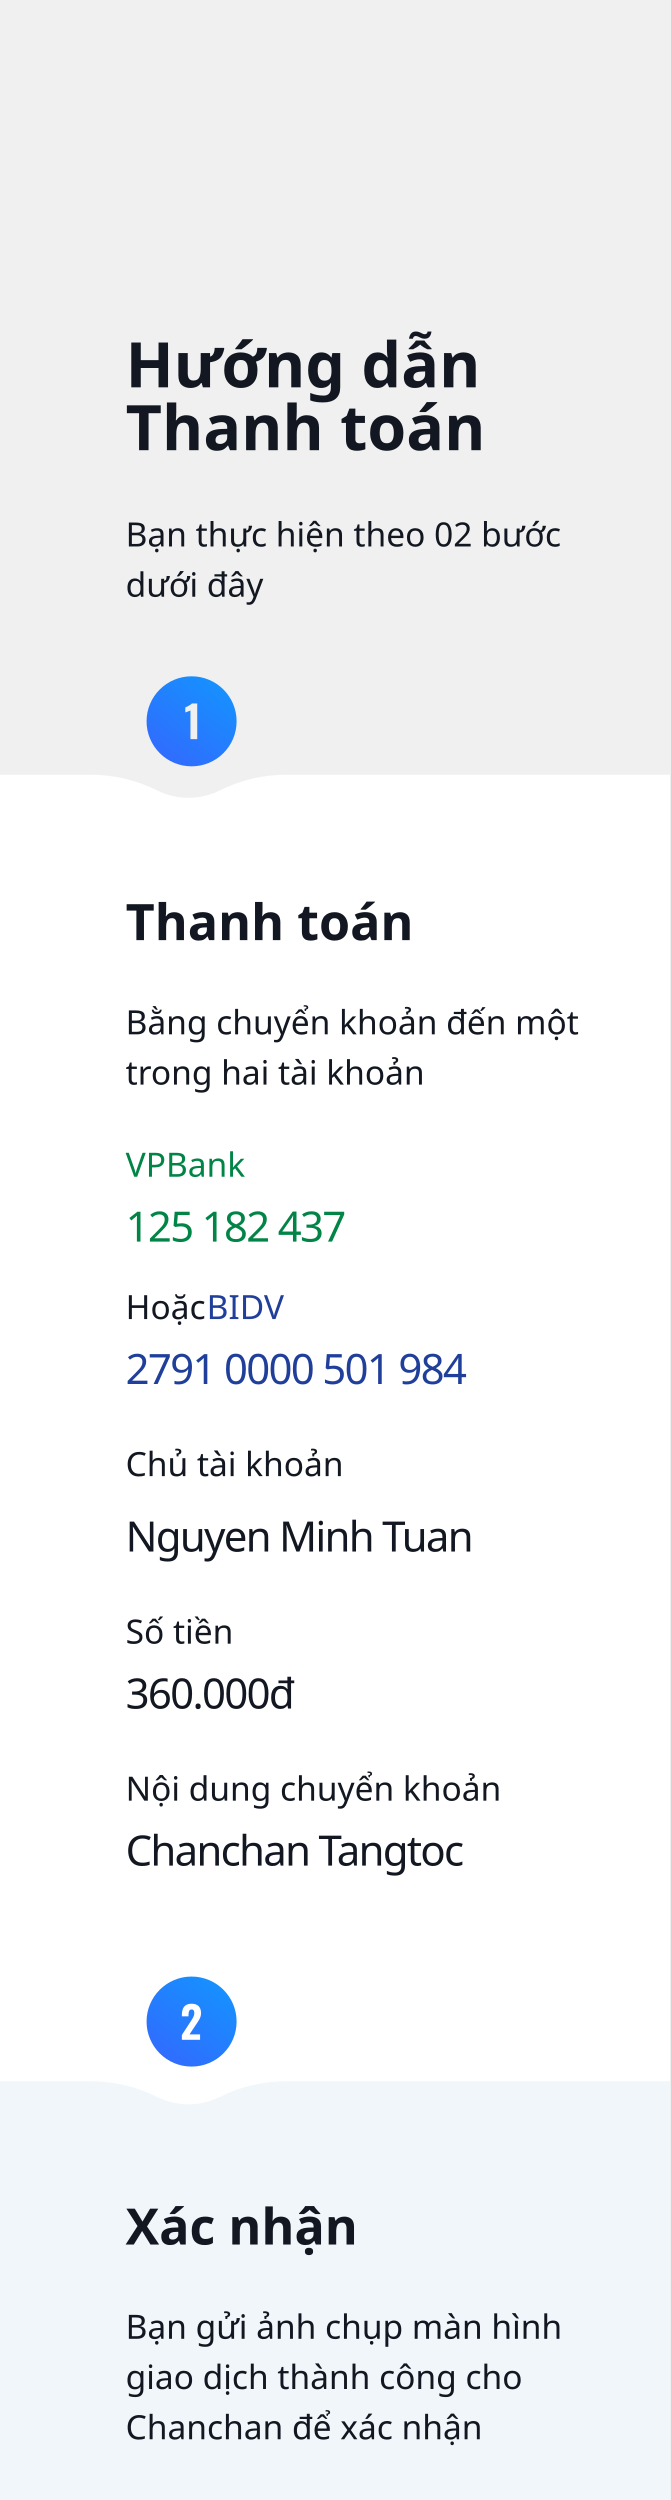
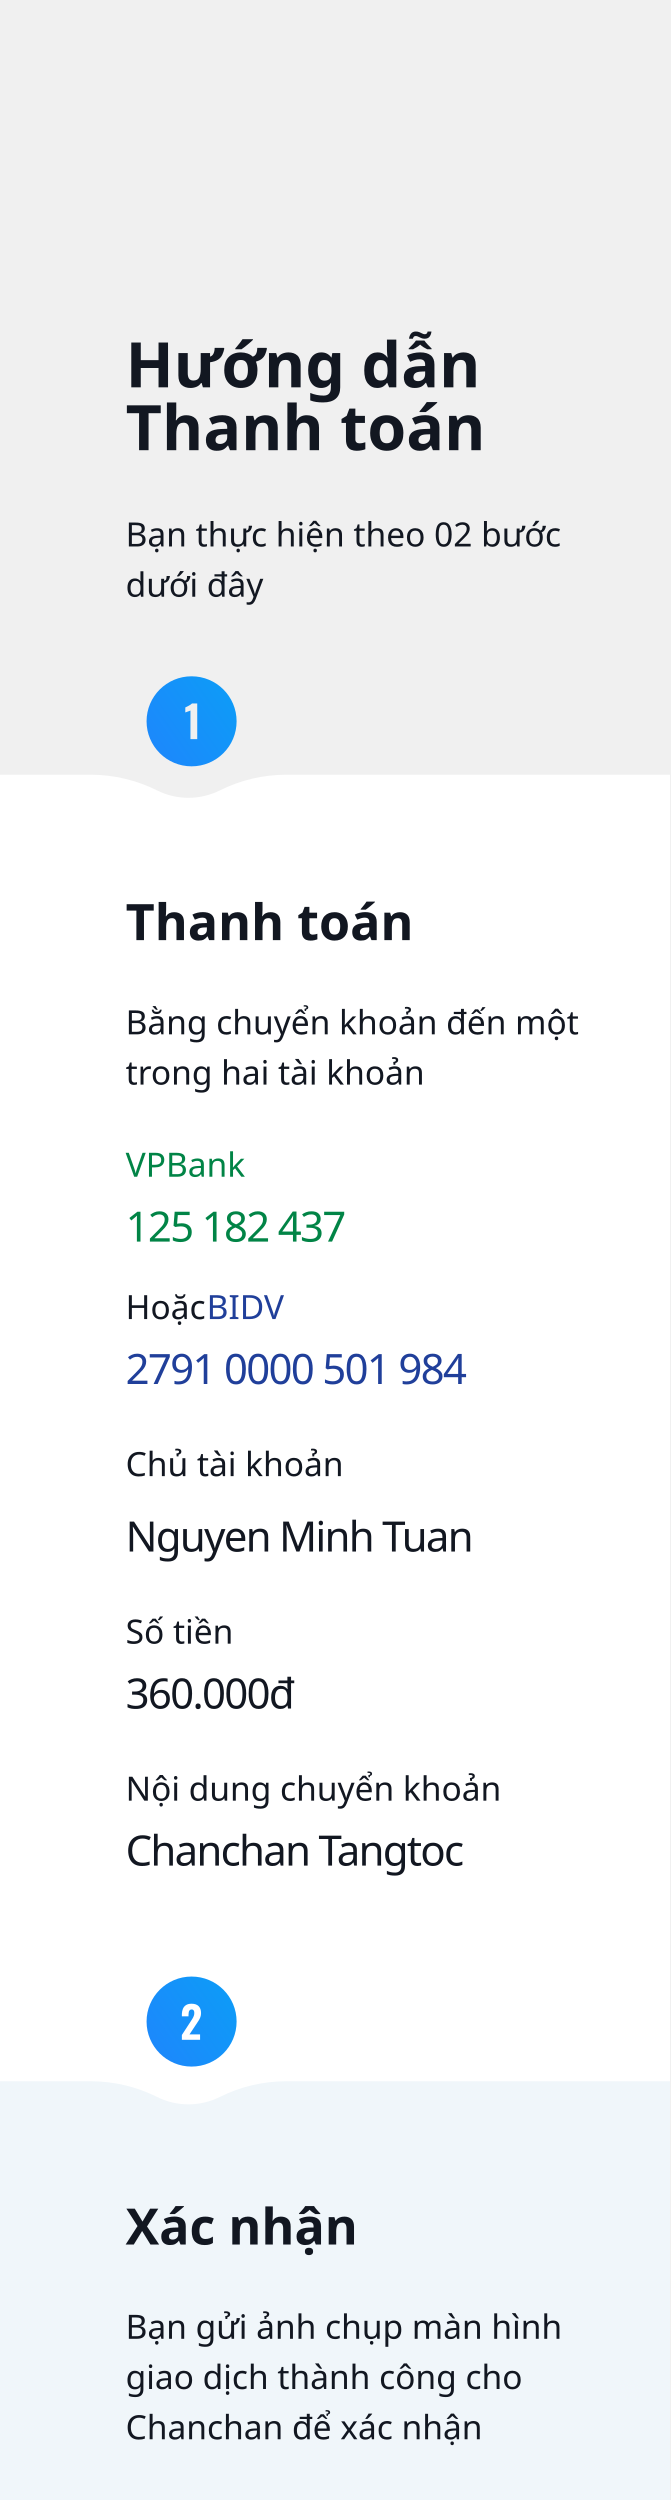
<svg xmlns="http://www.w3.org/2000/svg" width="320px" height="1194px" viewBox="0 0 320 1194" version="1.1">
  <defs>
-     <linearGradient x1="-19.716%" y1="127.094%" x2="121.647%" y2="-73.555%" id="linearGradient-1">
-       <stop stop-color="#3D5AFE" offset="0%" />
-       <stop stop-color="#00B0FF" offset="100%" />
+     <linearGradient x1="-41.221%" y1="158.951%" x2="184.058%" y2="0%" id="linearGradient-1">
+       <stop stop-color="#277AFF" offset="0%" />
+       <stop stop-color="#03A9F4" offset="100%" />
    </linearGradient>
  </defs>
  <g id="Page-1" stroke="none" stroke-width="1" fill="none" fill-rule="evenodd">
    <g id="1">
      <g id="Group-11" transform="translate(60, 540)" />
      <g id="Group-11" transform="translate(60, 611)" />
      <g id="Group-8" transform="translate(70, 323)" />
      <path d="M0,1014 L43.229,1014 C54.258,1014 65.136,1011.432 75,1006.5 C84.443,1001.779 95.557,1001.779 105,1006.5 C114.864,1011.432 125.742,1014 136.771,1014 L320,1014 L320,1014 L320,370 L0,370 L0,1014 Z" id="Rectangle" fill="#FFFFFF" transform="translate(160, 692) scale(1, -1) translate(-160, -692) " />
      <path d="M0,1194 L43.229,1194 C54.258,1194 65.136,1191.432 75,1186.5 C84.443,1181.779 95.557,1181.779 105,1186.5 C114.864,1191.432 125.742,1194 136.771,1194 L320,1194 L320,1194 L320,994 L0,994 L0,1194 Z" id="Rectangle" fill="#F0F6FA" transform="translate(160, 1094) scale(1, -1) translate(-160, -1094) " />
      <path d="M91.5,944 C103.374,944 113,953.626 113,965.5 C113,977.374 103.374,987 91.5,987 C79.626,987 70,977.374 70,965.5 C70,953.626 79.626,944 91.5,944 Z M91.502,956.98 C90.396,956.98 89.504,957.201 88.825,957.641 C88.145,958.082 87.648,958.695 87.334,959.479 C87.058,960.165 86.903,960.937 86.868,961.794 L86.861,962.167 L86.861,963.007 L90.032,963.007 L90.032,962.209 C90.032,961.761 90.074,961.348 90.158,960.97 C90.242,960.592 90.396,960.288 90.62,960.057 C90.844,959.826 91.166,959.71 91.586,959.71 C91.978,959.71 92.279,959.854 92.489,960.14 C92.699,960.428 92.804,960.844 92.804,961.39 C92.804,961.908 92.716,962.394 92.541,962.85 C92.367,963.304 92.142,963.749 91.87,964.183 C91.688,964.472 91.498,964.771 91.3,965.079 L90.998,965.548 L86.861,971.911 L86.861,974.2 L95.555,974.2 L95.555,971.638 L90.494,971.638 L93.77,966.703 C94.162,966.129 94.529,965.572 94.873,965.034 C95.216,964.495 95.492,963.934 95.702,963.354 C95.912,962.773 96.017,962.139 96.017,961.453 C96.017,960.039 95.639,958.94 94.883,958.156 C94.127,957.372 93,956.98 91.502,956.98 Z" id="Oval-3" fill="url(#linearGradient-1)" />
      <path d="M91.5,323 C103.374,323 113,332.626 113,344.5 C113,356.374 103.374,366 91.5,366 C79.626,366 70,356.374 70,344.5 C70,332.626 79.626,323 91.5,323 Z M94.195,335.99 L91.675,335.99 C91.521,336.158 91.3,336.34 91.013,336.536 C90.727,336.732 90.422,336.914 90.1,337.082 C89.778,337.25 89.474,337.404 89.186,337.544 C88.957,337.656 88.765,337.75 88.612,337.826 L88.504,337.88 L88.504,340.274 C88.63,340.218 88.805,340.151 89.029,340.075 C89.253,339.998 89.491,339.913 89.743,339.822 C89.995,339.731 90.23,339.647 90.447,339.57 C90.609,339.513 90.746,339.457 90.858,339.403 L90.961,339.35 L90.961,353 L94.195,353 L94.195,335.99 Z" id="Oval-2" fill="url(#linearGradient-1)" />
      <text id="Bạn-thực-hiện-theo-0" font-family="SFCompactDisplay-Light, SF Compact Display" font-size="16" font-weight="300" line-spacing="24" fill="#121721">
        <tspan x="60" y="261">Bạn thực hiện theo 02 bước </tspan>
        <tspan x="60" y="285">dưới đây</tspan>
      </text>
      <text id="Hướng-dẫn-Thanh-toán" font-family="GMVDINPro-CondBlack, GMV DIN Cond" font-size="30" font-style="condensed" font-weight="800" fill="#121721">
        <tspan x="60" y="185">Hướng dẫn</tspan>
        <tspan x="60" y="215">Thanh toán</tspan>
      </text>
      <text id="Thanh-toán" font-family="GMVDINPro-CondBold, GMV DIN Cond" font-size="24" font-style="condensed" font-weight="bold" fill="#121721">
        <tspan x="60" y="449">Thanh toán</tspan>
      </text>
      <text id="Bằng-chuyển-khoản-đế" font-family="SFCompactDisplay-Light, SF Compact Display" font-size="16" font-weight="300" line-spacing="24" fill="#121721">
        <tspan x="60" y="494">Bằng chuyển khoản đến một </tspan>
        <tspan x="60" y="518">trong hai tài khoản</tspan>
      </text>
      <text id="VPBank" font-family="SFCompactDisplay-Light, SF Compact Display" font-size="16" font-weight="300" fill="#018446">
        <tspan x="60" y="562">VPBank</tspan>
      </text>
      <text id="125-182-437" font-family="SFCompactDisplay-Semibold, SF Compact Display" font-size="20" font-weight="500" letter-spacing="-0.8" fill="#018446">
        <tspan x="60" y="593">125 182 437</tspan>
      </text>
      <text id="125182437" font-family="Oswald-Regular_SemiBold, Oswald" font-size="32" font-weight="500" letter-spacing="-1.28" fill="#FFFFFF" fill-opacity="0">
        <tspan x="59" y="587">125182437</tspan>
      </text>
      <text id="Hoặc-BIDV" font-family="SFCompactDisplay-Light, SF Compact Display" font-size="16" font-weight="300">
        <tspan x="60" y="630" fill="#121721">Hoặc </tspan>
        <tspan x="98.703" y="630" fill="#203F9A">BIDV</tspan>
      </text>
      <text id="2791-0000-501-984" font-family="SFCompactDisplay-Semibold, SF Compact Display" font-size="20" font-weight="500" letter-spacing="-0.8" fill="#203F9A">
        <tspan x="60" y="661">2791 0000 501 984</tspan>
      </text>
      <text id="27910000501984" font-family="Oswald-Regular_SemiBold, Oswald" font-size="32" font-weight="500" letter-spacing="-1.28" fill="#FFFFFF" fill-opacity="0">
        <tspan x="59" y="655">27910000501984</tspan>
      </text>
      <text id="360.000đ" font-family="SFCompactDisplay-Semibold, SF Compact Display" font-size="20" font-weight="500" letter-spacing="-0.8" fill="#121721">
        <tspan x="60" y="816">360.000đ </tspan>
      </text>
      <text id="Chủ-tài-khoản" font-family="SFCompactDisplay-Light, SF Compact Display" font-size="16" font-weight="300" line-spacing="24" fill="#121721">
        <tspan x="60" y="705">Chủ tài khoản</tspan>
      </text>
      <text id="Số-tiền" font-family="SFCompactDisplay-Light, SF Compact Display" font-size="16" font-weight="300" fill="#121721">
        <tspan x="60" y="785">Số tiền</tspan>
      </text>
      <text id="Nguyen-Minh-Tuan" font-family="SFCompactDisplay-Semibold, SF Compact Display" font-size="20" font-weight="500" letter-spacing="-0.8" fill="#121721">
        <tspan x="60" y="741">Nguyen Minh Tuan</tspan>
      </text>
      <text id="Nội-dung-chuyển-khoả" font-family="SFCompactDisplay-Light, SF Compact Display" font-size="16" font-weight="300" line-spacing="24" fill="#121721">
        <tspan x="60" y="860">Nội dung chuyển khoản</tspan>
      </text>
      <text id="Chanchan-Tangtoc" font-family="SFCompactDisplay-Semibold, SF Compact Display" font-size="20" font-weight="500" letter-spacing="-0.8" fill="#121721">
        <tspan x="60" y="891">Chanchan Tangtoc</tspan>
      </text>
      <text id="Bạn-gửi-ảnh-chụp-màn" font-family="SFCompactDisplay-Light, SF Compact Display" font-size="16" font-weight="300" line-spacing="24" fill="#121721">
        <tspan x="60" y="1117">Bạn gửi ảnh chụp màn hình </tspan>
        <tspan x="60" y="1141">giao dịch thành công cho </tspan>
        <tspan x="60" y="1165">Chanchan để xác nhận</tspan>
      </text>
      <text id="Xác-nhận" font-family="GMVDINPro-CondBold, GMV DIN Cond" font-size="24" font-style="condensed" font-weight="bold" fill="#121721">
        <tspan x="60" y="1072">Xác nhận</tspan>
      </text>
    </g>
  </g>
</svg>
